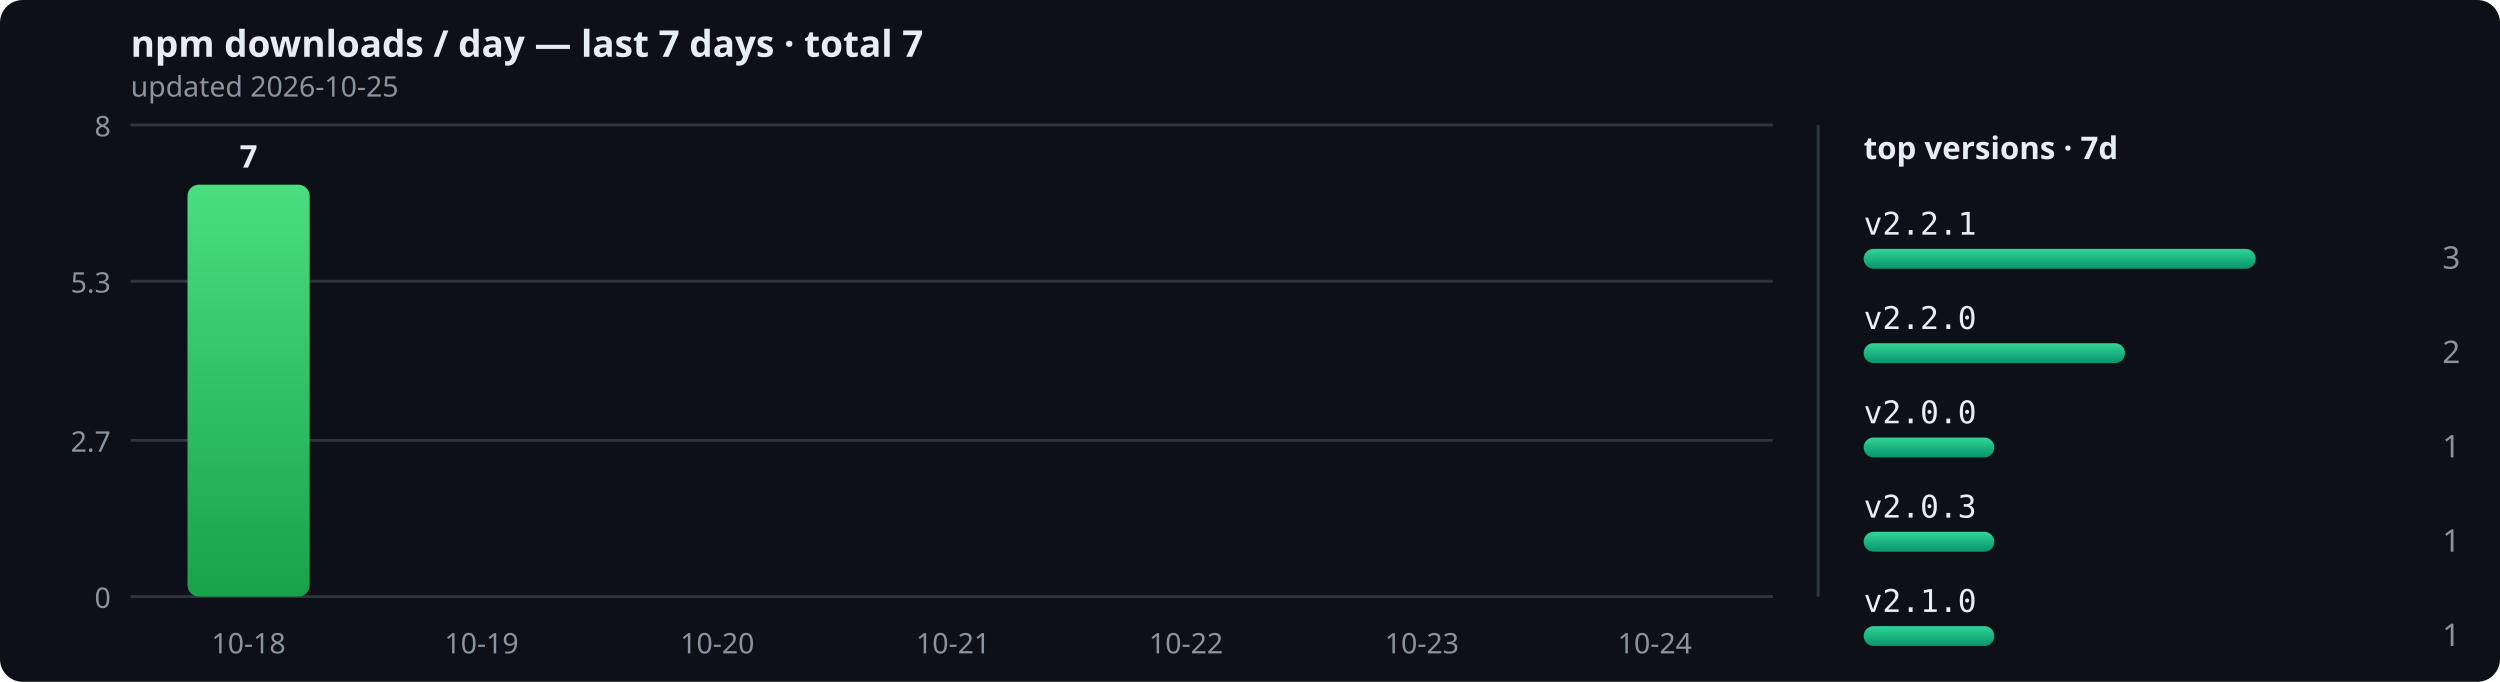
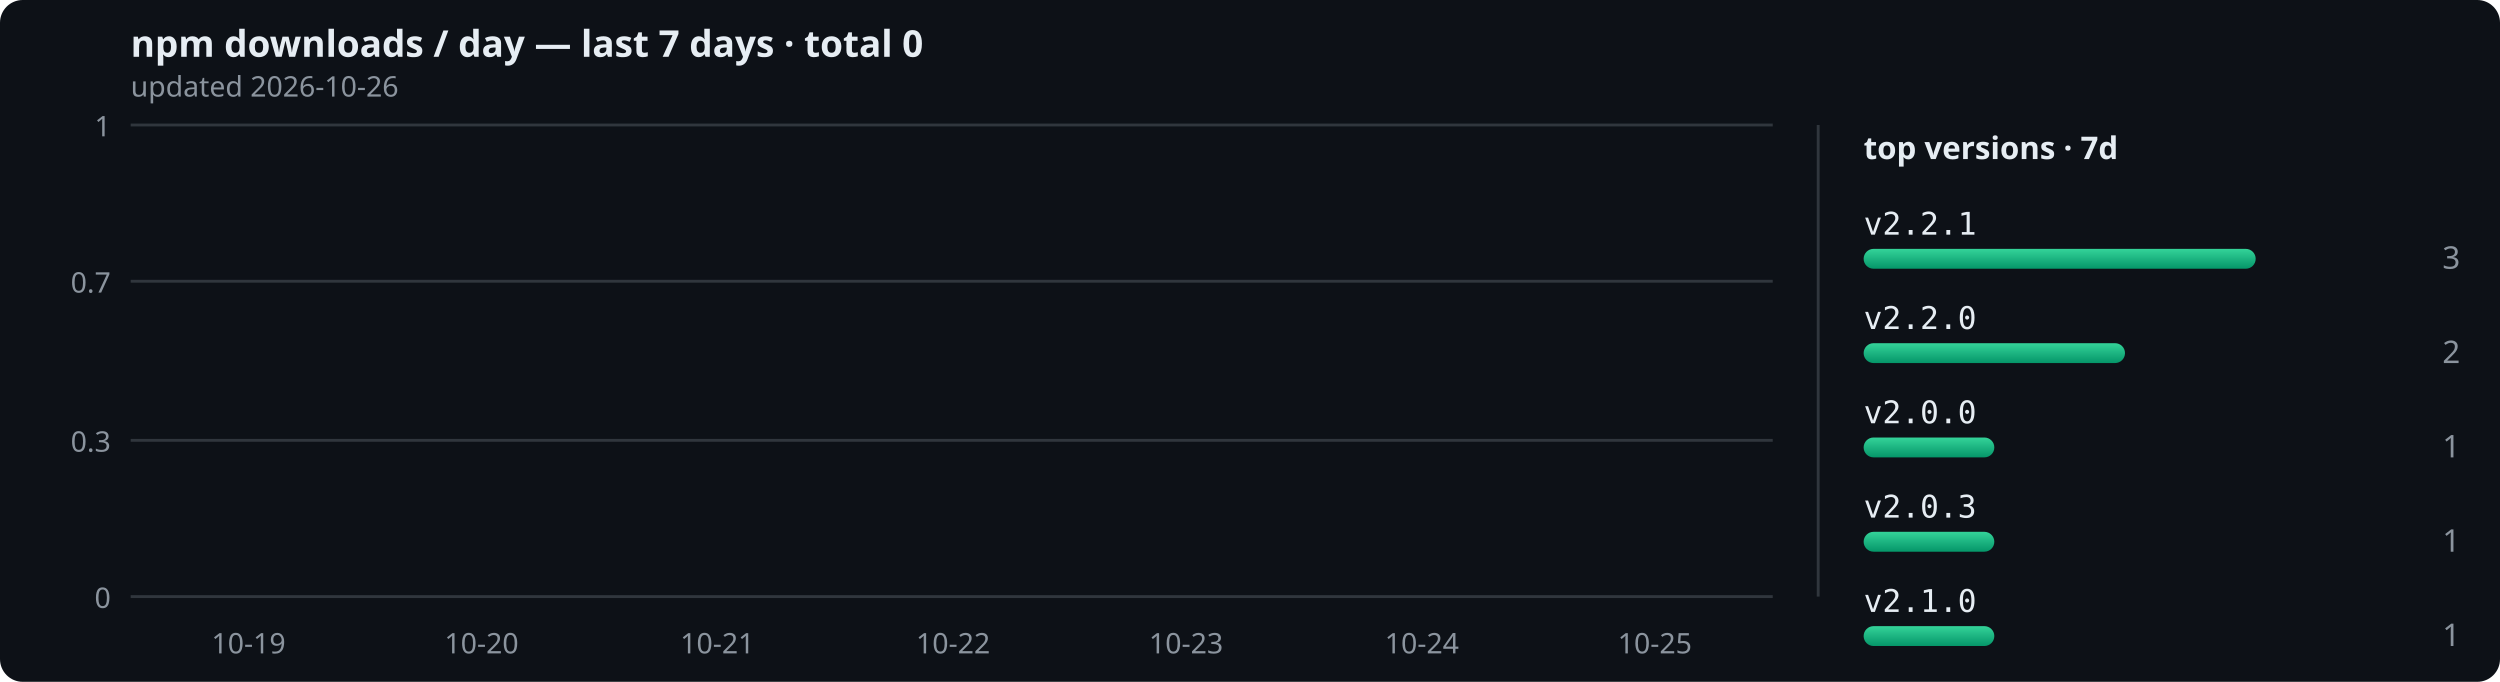
<svg xmlns="http://www.w3.org/2000/svg" width="880" height="240" viewBox="0 0 880 240" role="img">
  <defs>
    <linearGradient id="bar" x1="0" y1="0" x2="0" y2="1">
      <stop offset="0" stop-color="#34d399" />
      <stop offset="1" stop-color="#059669" />
    </linearGradient>
    <linearGradient id="peak" x1="0" y1="0" x2="0" y2="1">
      <stop offset="0" stop-color="#4ade80" />
      <stop offset="1" stop-color="#16a34a" />
    </linearGradient>
  </defs>
  <rect width="880" height="240" rx="8" fill="#0d1117" />
-   <text x="46" y="20" font-size="13" fill="#e6edf3" font-family="sans-serif" font-weight="bold">npm downloads / day — last 7 days · total 7</text>
-   <text x="46" y="34" font-size="10" fill="#8b949e" font-family="sans-serif">updated 2026-10-25</text>
+   <text x="46" y="20" font-size="13" fill="#e6edf3" font-family="sans-serif" font-weight="bold">npm downloads / day — last 7 days · total 0</text>
+   <text x="46" y="34" font-size="10" fill="#8b949e" font-family="sans-serif">updated 2026-10-26</text>
  <line x1="46" y1="210" x2="624" y2="210" stroke="#30363d" stroke-width="1" />
  <text x="39" y="214" text-anchor="end" font-size="10" fill="#8b949e" font-family="sans-serif">0</text>
  <line x1="46" y1="155" x2="624" y2="155" stroke="#30363d" stroke-width="1" />
-   <text x="39" y="159" text-anchor="end" font-size="10" fill="#8b949e" font-family="sans-serif">2.7</text>
+   <text x="39" y="159" text-anchor="end" font-size="10" fill="#8b949e" font-family="sans-serif">0.3</text>
  <line x1="46" y1="99" x2="624" y2="99" stroke="#30363d" stroke-width="1" />
-   <text x="39" y="103" text-anchor="end" font-size="10" fill="#8b949e" font-family="sans-serif">5.3</text>
+   <text x="39" y="103" text-anchor="end" font-size="10" fill="#8b949e" font-family="sans-serif">0.7</text>
  <line x1="46" y1="44" x2="624" y2="44" stroke="#30363d" stroke-width="1" />
-   <text x="39" y="48" text-anchor="end" font-size="10" fill="#8b949e" font-family="sans-serif">8</text>
-   <rect x="66" y="65" width="43" height="145" rx="4" fill="url(#peak)" />
-   <text x="87.5" y="59" text-anchor="middle" font-size="11" font-weight="bold" fill="#e6edf3" font-family="sans-serif">7</text>
-   <text x="87.5" y="230" text-anchor="middle" font-size="10" fill="#8b949e" font-family="sans-serif">10-18</text>
+   <text x="39" y="48" text-anchor="end" font-size="10" fill="#8b949e" font-family="sans-serif">1</text>
+   <rect x="66" y="210" width="43" height="0" rx="4" fill="url(#bar)" />
+   <text x="87.5" y="230" text-anchor="middle" font-size="10" fill="#8b949e" font-family="sans-serif">10-19</text>
  <rect x="148" y="210" width="43" height="0" rx="4" fill="url(#bar)" />
-   <text x="169.5" y="230" text-anchor="middle" font-size="10" fill="#8b949e" font-family="sans-serif">10-19</text>
+   <text x="169.5" y="230" text-anchor="middle" font-size="10" fill="#8b949e" font-family="sans-serif">10-20</text>
  <rect x="231" y="210" width="43" height="0" rx="4" fill="url(#bar)" />
-   <text x="252.5" y="230" text-anchor="middle" font-size="10" fill="#8b949e" font-family="sans-serif">10-20</text>
+   <text x="252.5" y="230" text-anchor="middle" font-size="10" fill="#8b949e" font-family="sans-serif">10-21</text>
  <rect x="314" y="210" width="43" height="0" rx="4" fill="url(#bar)" />
-   <text x="335.5" y="230" text-anchor="middle" font-size="10" fill="#8b949e" font-family="sans-serif">10-21</text>
+   <text x="335.5" y="230" text-anchor="middle" font-size="10" fill="#8b949e" font-family="sans-serif">10-22</text>
  <rect x="396" y="210" width="43" height="0" rx="4" fill="url(#bar)" />
-   <text x="417.5" y="230" text-anchor="middle" font-size="10" fill="#8b949e" font-family="sans-serif">10-22</text>
+   <text x="417.5" y="230" text-anchor="middle" font-size="10" fill="#8b949e" font-family="sans-serif">10-23</text>
  <rect x="479" y="210" width="43" height="0" rx="4" fill="url(#bar)" />
-   <text x="500.5" y="230" text-anchor="middle" font-size="10" fill="#8b949e" font-family="sans-serif">10-23</text>
+   <text x="500.5" y="230" text-anchor="middle" font-size="10" fill="#8b949e" font-family="sans-serif">10-24</text>
  <rect x="561" y="210" width="43" height="0" rx="4" fill="url(#bar)" />
-   <text x="582.5" y="230" text-anchor="middle" font-size="10" fill="#8b949e" font-family="sans-serif">10-24</text>
+   <text x="582.5" y="230" text-anchor="middle" font-size="10" fill="#8b949e" font-family="sans-serif">10-25</text>
  <line x1="640" y1="44" x2="640" y2="210" stroke="#30363d" stroke-width="1" />
  <text x="656" y="56" font-size="11" fill="#e6edf3" font-family="sans-serif" font-weight="bold">top versions · 7d</text>
  <text x="656" y="82.6" font-size="11" fill="#e6edf3" font-family="monospace">v2.2.1</text>
  <rect x="656" y="87.6" width="138" height="7" rx="3.5" fill="url(#bar)" />
  <text x="866" y="94.6" text-anchor="end" font-size="11" fill="#8b949e" font-family="sans-serif">3</text>
  <text x="656" y="115.8" font-size="11" fill="#e6edf3" font-family="monospace">v2.2.0</text>
  <rect x="656" y="120.8" width="92" height="7" rx="3.5" fill="url(#bar)" />
  <text x="866" y="127.8" text-anchor="end" font-size="11" fill="#8b949e" font-family="sans-serif">2</text>
  <text x="656" y="149" font-size="11" fill="#e6edf3" font-family="monospace">v2.0.0</text>
  <rect x="656" y="154" width="46" height="7" rx="3.5" fill="url(#bar)" />
  <text x="866" y="161" text-anchor="end" font-size="11" fill="#8b949e" font-family="sans-serif">1</text>
  <text x="656" y="182.2" font-size="11" fill="#e6edf3" font-family="monospace">v2.0.3</text>
  <rect x="656" y="187.2" width="46" height="7" rx="3.5" fill="url(#bar)" />
  <text x="866" y="194.2" text-anchor="end" font-size="11" fill="#8b949e" font-family="sans-serif">1</text>
  <text x="656" y="215.4" font-size="11" fill="#e6edf3" font-family="monospace">v2.1.0</text>
  <rect x="656" y="220.4" width="46" height="7" rx="3.5" fill="url(#bar)" />
  <text x="866" y="227.4" text-anchor="end" font-size="11" fill="#8b949e" font-family="sans-serif">1</text>
</svg>
